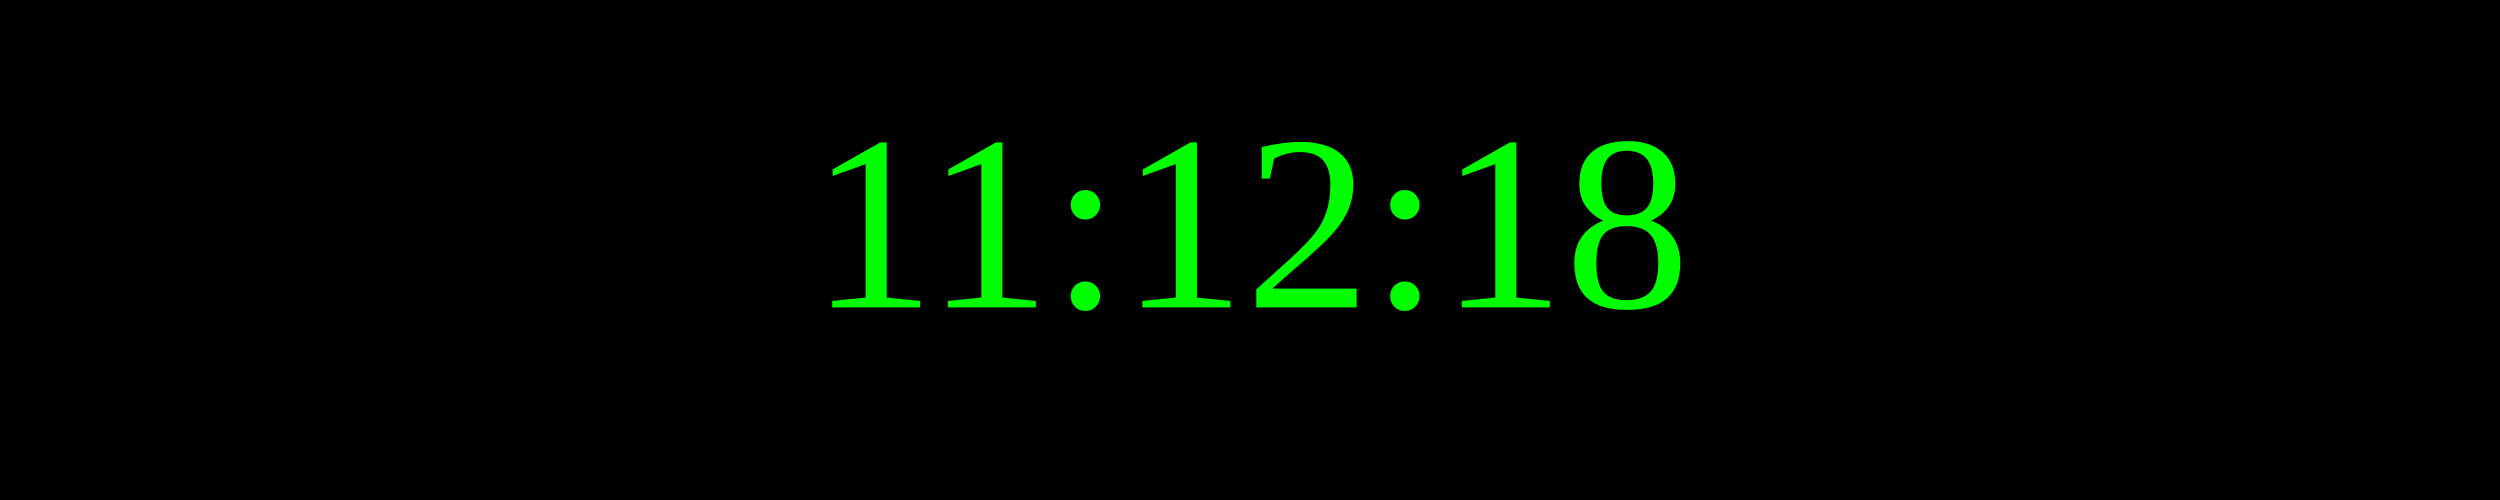
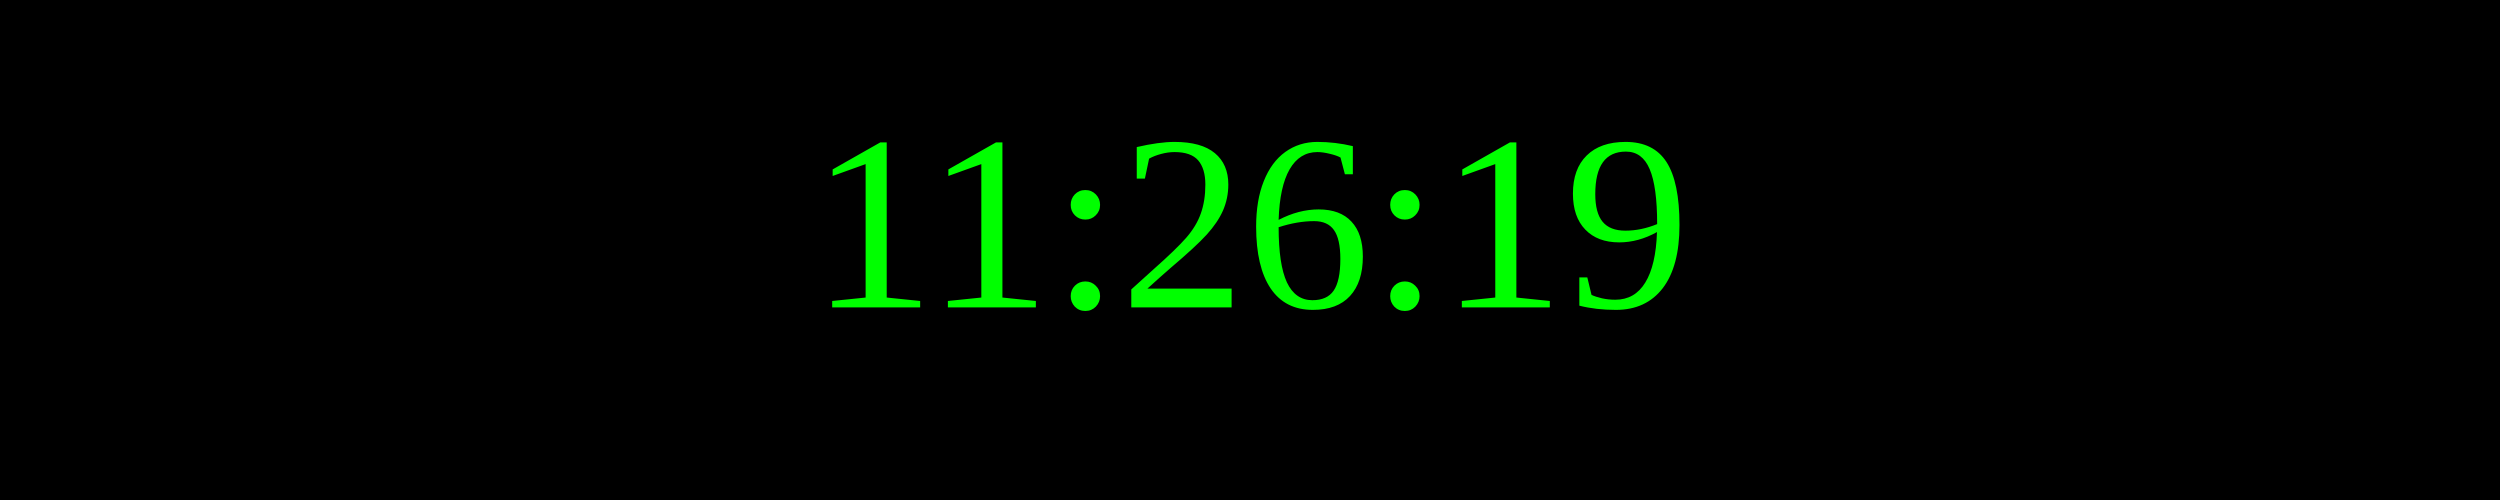
<svg xmlns="http://www.w3.org/2000/svg" width="250" height="50">
  <rect width="100%" height="100%" fill="black" />
  <text x="50%" y="50%" font-size="25" fill="lime" text-anchor="middle" dominant-baseline="middle">
- 11:12:18
+ 11:26:19
</text>
</svg>
